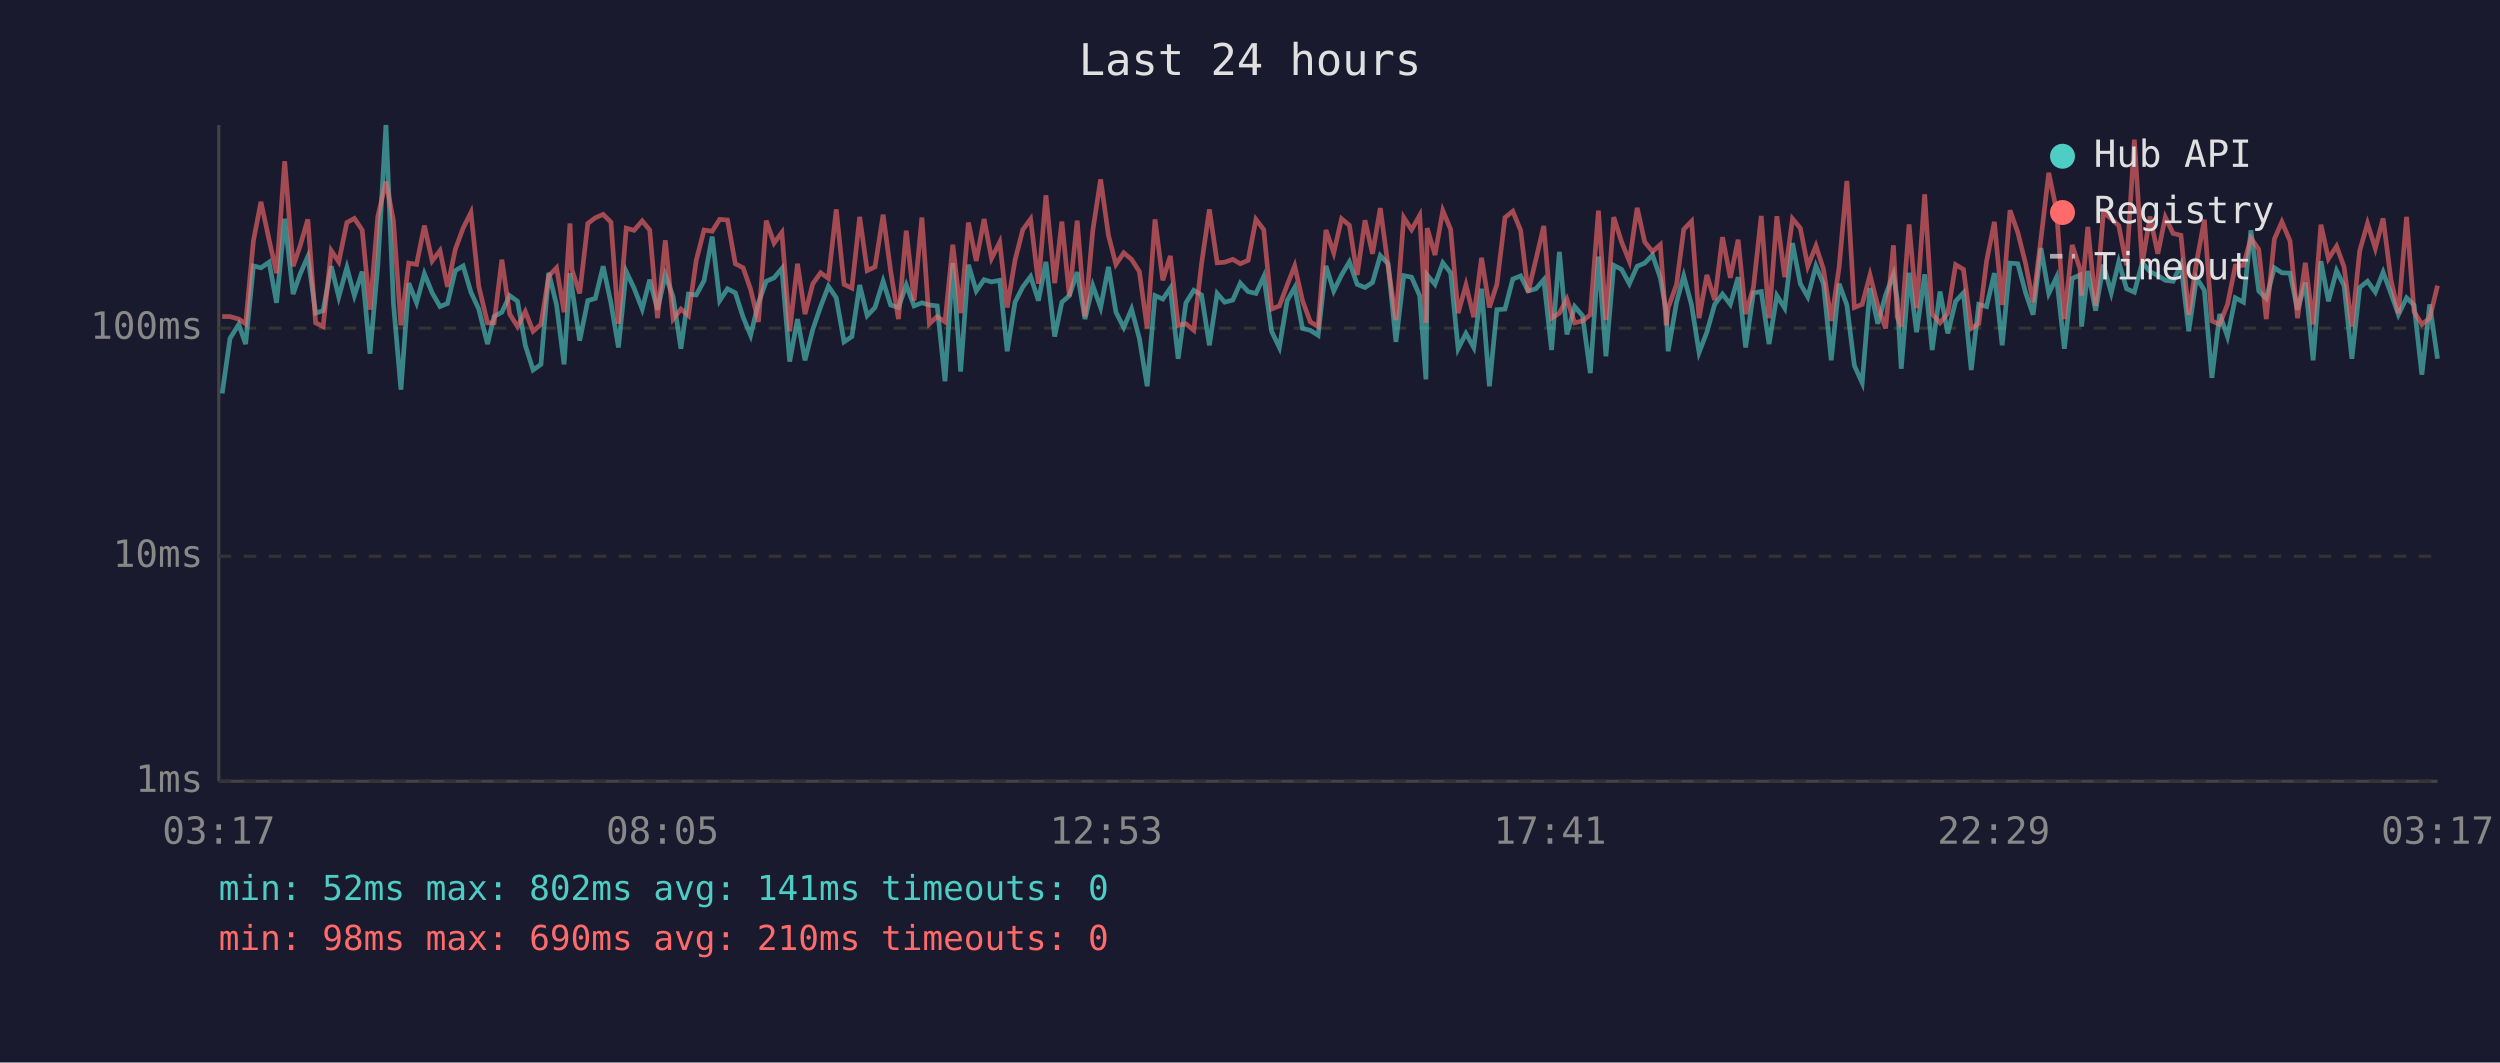
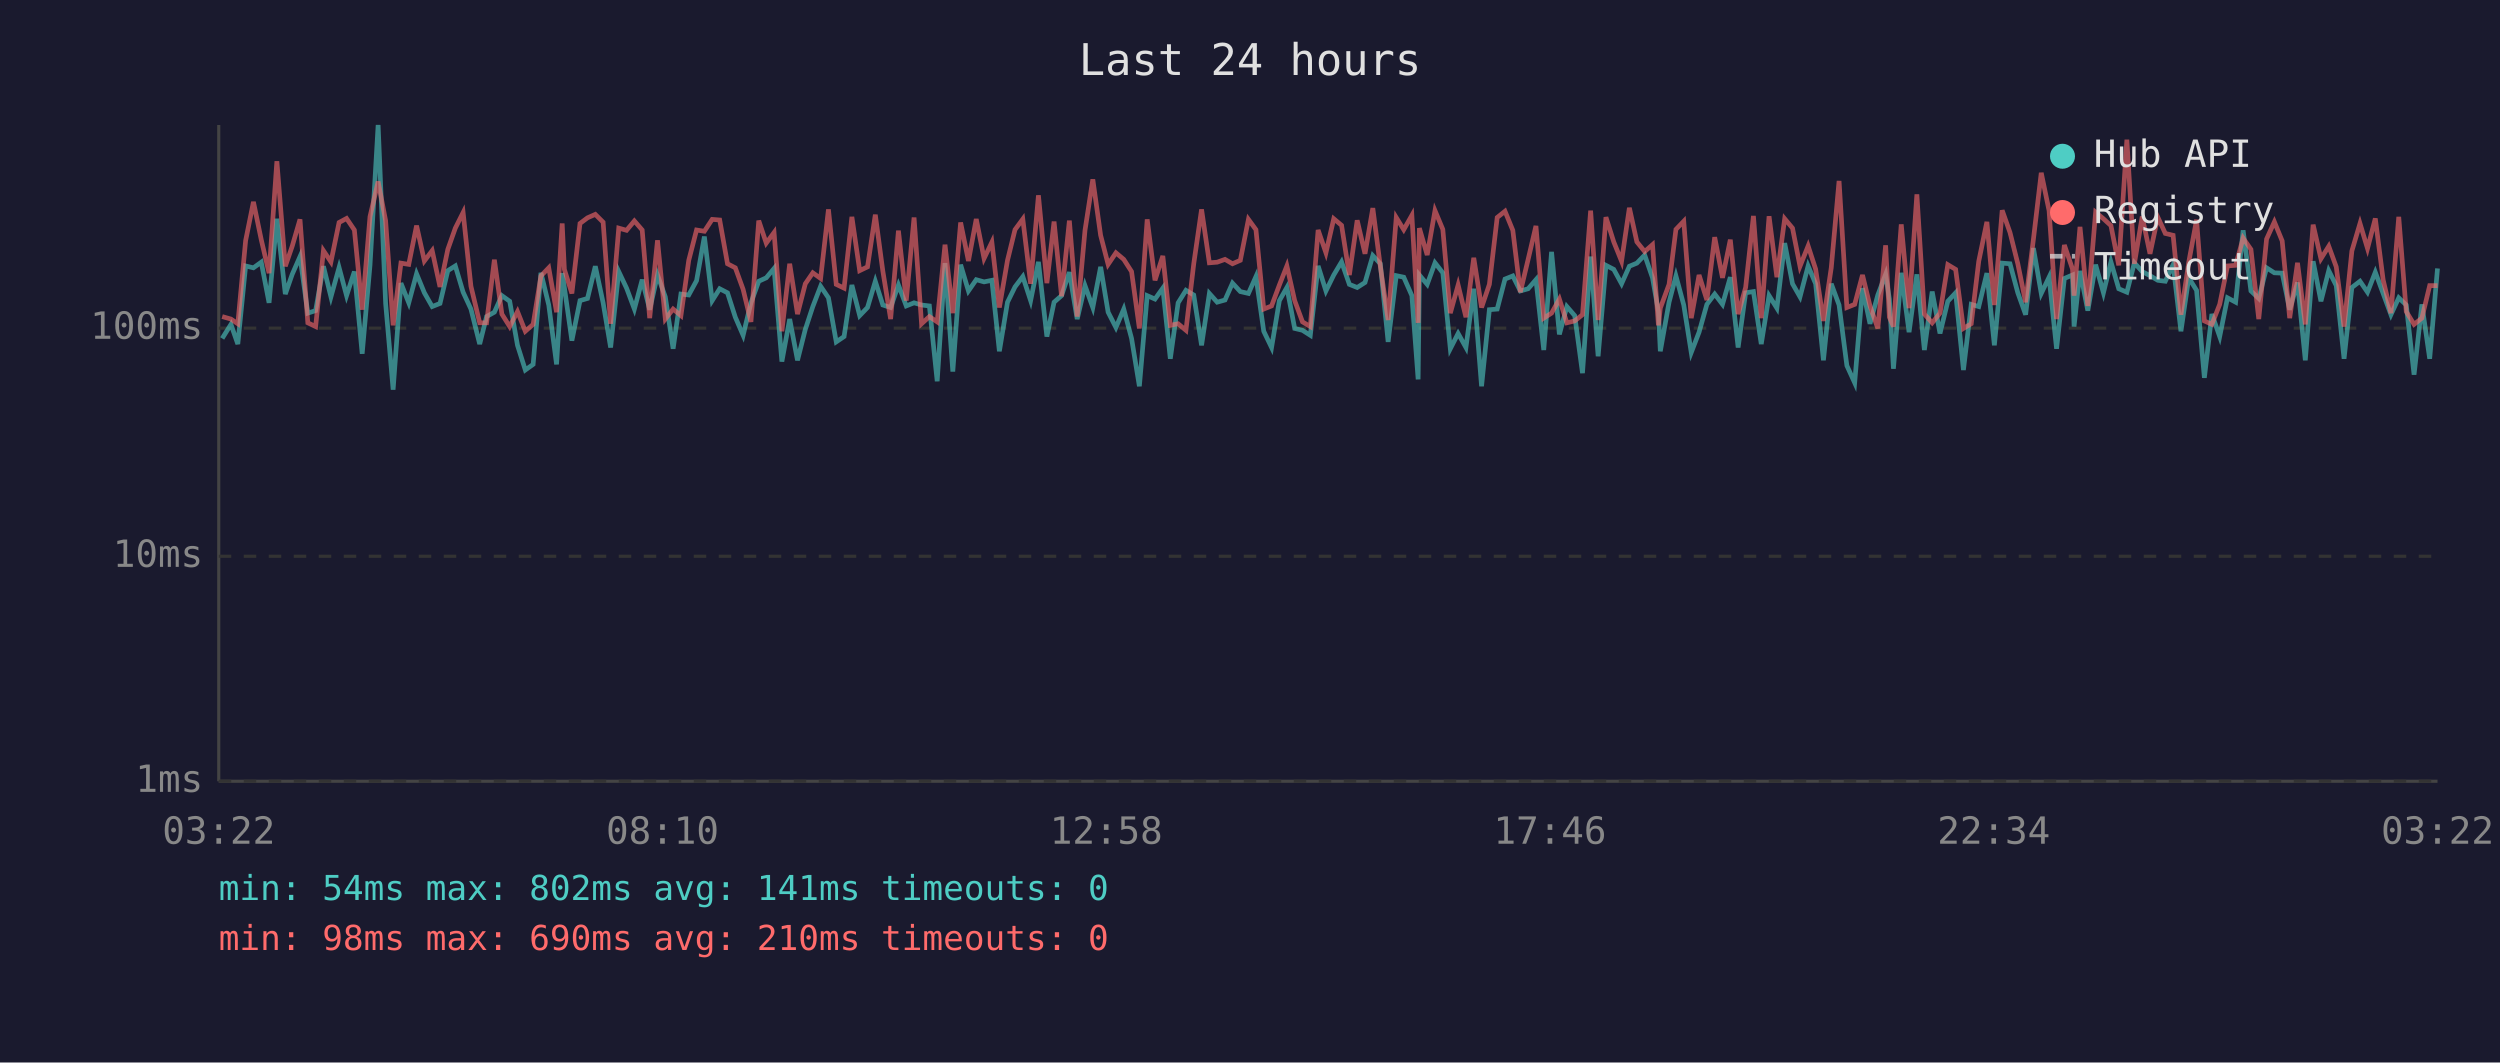
<svg xmlns="http://www.w3.org/2000/svg" viewBox="0 0 800 340" font-family="monospace" font-size="12">
  <rect width="800" height="340" fill="#1a1a2e" />
  <text x="400" y="24" fill="#e0e0e0" font-size="14" text-anchor="middle">Last 24 hours</text>
  <line x1="70" y1="40" x2="70" y2="250" stroke="#444" stroke-width="1" />
  <line x1="70" y1="250" x2="780" y2="250" stroke="#444" stroke-width="1" />
  <line x1="70" y1="250" x2="780" y2="250" stroke="#333" stroke-width="1" stroke-dasharray="4" />
  <text x="65" y="250" fill="#888" text-anchor="end" dominant-baseline="middle">1ms</text>
  <line x1="70" y1="178" x2="780" y2="178" stroke="#333" stroke-width="1" stroke-dasharray="4" />
  <text x="65" y="178" fill="#888" text-anchor="end" dominant-baseline="middle">10ms</text>
  <line x1="70" y1="105" x2="780" y2="105" stroke="#333" stroke-width="1" stroke-dasharray="4" />
  <text x="65" y="105" fill="#888" text-anchor="end" dominant-baseline="middle">100ms</text>
-   <text x="70" y="270" fill="#888" text-anchor="middle">03:17</text>
-   <text x="212" y="270" fill="#888" text-anchor="middle">08:05</text>
-   <text x="354" y="270" fill="#888" text-anchor="middle">12:53</text>
-   <text x="496" y="270" fill="#888" text-anchor="middle">17:41</text>
-   <text x="638" y="270" fill="#888" text-anchor="middle">22:29</text>
-   <text x="780" y="270" fill="#888" text-anchor="middle">03:17</text>
-   <polyline points="71.1,125.9 73.6,108.3 76.4,103.8 78.6,110.1 81.1,85.1 83.5,85.7 86.1,83.9 88.5,96.9 91.1,70.0 93.8,94.1 96.0,87.8 98.5,82.1 101.0,100.2 103.4,99.4 106.0,85.2 108.4,95.0 111.0,85.6 113.4,94.6 115.9,86.9 118.4,113.2 120.9,84.9 123.5,40.0 125.9,97.1 128.3,124.7 130.8,90.6 133.3,96.9 135.8,87.6 138.3,93.7 140.8,98.1 143.2,97.1 145.7,86.6 148.2,85.1 150.7,93.5 153.2,98.9 156.0,110.1 158.1,101.3 160.6,99.9 163.1,94.6 165.6,96.4 168.1,110.5 170.6,118.4 173.1,116.6 175.6,87.3 178.1,97.6 180.5,116.6 182.4,87.4 183.0,92.0 185.5,109.0 188.1,96.2 190.5,95.5 193.0,85.2 195.5,96.9 197.9,111.2 200.4,86.9 202.9,92.2 205.5,98.9 207.9,89.5 210.4,99.1 212.9,88.0 215.4,95.0 217.9,111.6 220.3,94.1 222.8,94.4 225.3,89.8 227.9,75.7 230.3,96.2 232.8,92.4 235.3,93.7 237.8,101.5 240.2,107.3 242.7,96.9 245.2,90.0 247.7,88.9 250.2,85.9 252.7,115.7 255.2,102.1 257.6,115.3 260.1,105.4 262.6,98.1 265.1,91.6 267.6,95.3 270.1,109.4 272.6,107.7 275.1,91.2 277.5,101.0 280.0,98.4 282.6,90.0 285.0,97.6 287.5,98.4 290.0,91.2 292.5,97.9 295.0,96.9 297.4,97.6 299.9,97.9 302.4,122.0 304.9,84.2 307.4,118.9 309.9,84.7 312.4,93.1 314.9,89.5 317.3,90.2 319.9,89.7 322.3,112.4 324.8,96.7 327.3,91.8 329.8,88.5 332.3,96.2 334.7,83.8 337.5,107.7 339.8,96.7 342.2,94.6 344.7,87.1 347.2,102.1 349.7,91.4 352.2,98.4 354.7,85.4 357.1,99.9 359.6,104.8 362.1,98.9 364.6,108.3 367.1,123.6 369.6,94.6 372.1,95.7 374.5,92.2 377.0,114.8 379.5,96.9 382.0,92.9 384.5,94.4 387.0,110.5 389.5,93.9 391.9,96.7 394.5,96.0 396.9,90.6 399.4,93.3 401.9,93.9 404.4,88.5 406.9,106.0 409.4,111.2 411.9,96.2 414.3,92.0 416.8,105.1 419.3,105.7 421.8,107.3 424.3,85.1 426.8,93.1 429.3,88.0 431.8,83.8 434.3,91.0 436.8,92.0 439.2,90.4 441.7,81.8 444.2,84.4 446.7,109.4 449.2,88.2 451.7,88.7 454.3,94.6 456.3,121.4 456.7,88.0 459.2,91.0 461.7,84.1 464.2,87.3 466.6,111.6 469.1,106.7 471.6,111.2 474.1,92.4 476.6,123.6 479.0,99.1 481.6,98.9 484.1,89.3 486.6,88.3 489.0,93.1 491.5,92.4 494.0,89.5 496.5,112.0 499.0,80.6 501.4,107.0 503.9,98.1 506.4,101.0 508.9,119.4 511.5,82.1 513.9,114.0 516.4,84.9 518.9,86.2 521.4,90.8 523.9,85.2 526.3,84.2 528.8,81.6 531.3,88.9 533.2,99.7 533.8,112.4 536.5,96.7 538.8,88.3 541.3,97.6 543.7,112.8 546.2,106.3 548.7,97.4 551.2,94.1 553.7,97.4 556.2,88.7 558.6,111.2 561.1,93.7 563.6,93.3 566.1,110.1 568.6,94.6 571.1,98.6 573.6,77.8 576.1,90.8 578.5,95.0 581.1,85.1 583.5,90.8 586.0,115.3 588.5,90.8 591.0,97.6 593.4,117.0 595.9,122.5 598.4,92.2 600.9,103.6 603.4,94.4 605.9,87.8 607.1,95.7 608.4,118.0 610.9,87.3 613.3,106.3 615.9,87.8 618.3,112.0 620.8,93.3 623.3,106.7 625.8,96.4 628.3,93.7 630.8,118.4 633.2,97.4 635.7,98.1 638.2,87.4 640.7,110.5 643.2,84.2 645.7,84.4 648.2,93.7 650.6,100.7 653.1,79.4 655.6,93.9 658.1,88.7 660.6,111.6 663.1,89.1 665.6,88.0 666.1,104.5 668.1,86.7 670.6,99.4 673.1,84.7 675.6,93.7 678.0,83.8 680.5,92.4 683.0,93.5 685.5,84.1 688.0,86.9 690.5,88.2 692.9,89.7 695.4,90.0 697.9,84.7 700.4,106.0 702.9,88.9 705.4,92.9 707.8,120.9 710.3,100.5 712.8,107.7 715.3,95.3 717.9,96.7 720.3,73.7 722.8,93.1 725.2,95.5 727.8,85.7 730.2,87.3 732.8,87.4 735.2,99.1 737.7,90.4 740.2,115.3 742.7,83.6 745.1,96.4 747.7,86.6 750.1,91.4 752.6,114.8 755.1,92.0 757.6,90.0 760.1,93.5 762.6,87.1 765.1,93.9 767.5,100.7 770.1,95.3 772.5,97.6 775.0,119.9 777.5,97.4 780.0,114.8" fill="none" stroke="#4ecdc4" stroke-width="1.5" opacity="0.6" />
-   <polyline points="71.1,101.3 73.6,101.3 76.4,102.1 78.6,103.6 81.1,77.0 83.5,64.6 86.1,76.7 88.5,87.4 91.1,51.6 93.8,85.2 96.0,78.8 98.5,70.2 101.0,103.3 103.4,104.5 106.0,80.2 108.4,83.8 111.0,71.2 113.4,69.9 115.9,73.6 118.4,99.1 120.9,69.3 123.5,58.1 125.9,70.6 128.3,104.1 130.8,84.2 133.3,84.6 135.8,72.2 138.3,83.5 140.8,80.2 143.2,91.8 145.7,79.8 148.2,73.0 150.7,68.0 153.2,91.6 156.0,103.3 158.1,103.3 160.6,83.1 163.1,100.5 165.6,104.5 168.1,99.7 170.6,106.0 173.1,103.8 175.6,88.3 178.1,85.7 180.5,99.9 182.4,71.5 183.0,86.2 185.5,93.9 188.1,71.5 190.5,69.7 193.0,68.6 195.5,71.1 197.9,103.6 200.4,73.0 202.9,73.7 205.5,70.7 207.9,73.6 210.4,101.8 212.9,76.9 215.4,102.1 217.9,98.9 220.3,101.0 222.8,83.3 225.3,73.6 227.9,74.0 230.3,70.2 232.8,70.4 235.3,84.4 237.8,85.7 240.2,92.6 242.7,103.0 245.2,70.6 247.7,77.8 250.2,74.4 252.7,106.0 255.2,84.4 257.6,100.5 260.1,90.8 262.6,87.3 265.1,89.1 267.6,67.0 270.1,91.0 272.6,92.2 275.1,69.4 277.5,86.6 280.0,85.4 282.6,68.7 285.0,86.7 287.5,102.1 290.0,73.8 292.5,96.2 295.0,69.6 297.4,103.6 299.9,101.3 302.4,103.0 304.9,78.3 307.4,100.2 309.9,71.2 312.4,83.5 314.9,70.1 317.3,82.7 319.9,77.5 322.3,98.4 324.8,83.3 327.3,73.5 329.8,70.1 332.3,90.8 334.7,62.5 337.5,90.6 339.8,70.9 342.2,94.8 344.7,70.6 347.2,101.3 349.7,73.7 352.2,57.4 354.7,75.3 357.1,84.6 359.6,80.9 362.1,83.0 364.6,86.9 367.1,105.1 369.6,70.2 372.1,89.7 374.5,81.9 377.0,104.1 379.5,103.6 382.0,105.7 384.5,84.4 387.0,67.0 389.5,84.1 391.9,83.9 394.5,83.0 396.9,84.4 399.4,83.3 401.9,70.2 404.4,73.5 406.9,98.9 409.4,97.9 411.9,91.2 414.3,85.1 416.8,96.2 419.3,103.0 421.8,104.5 424.3,73.6 426.8,80.9 429.3,70.0 431.8,72.1 434.3,88.0 436.8,70.5 439.2,81.2 441.7,66.6 444.2,85.2 446.7,102.4 449.2,69.6 451.7,73.5 454.3,68.9 456.3,103.3 456.7,73.0 459.2,81.6 461.7,67.4 464.2,73.4 466.6,100.2 469.1,91.2 471.6,101.5 474.1,82.5 476.6,98.4 479.0,91.0 481.6,69.6 484.1,67.6 486.6,73.7 489.0,93.5 491.5,83.0 494.0,72.3 496.5,101.8 499.0,100.2 501.4,95.7 503.9,103.3 506.4,102.7 508.9,100.7 511.5,67.4 513.9,102.4 516.4,69.5 518.9,77.4 521.4,83.6 523.9,66.5 526.3,77.4 528.8,80.5 531.3,78.3 533.2,104.1 533.8,98.6 536.5,91.0 538.8,73.4 541.3,70.8 543.7,101.8 546.2,88.0 548.7,96.0 551.2,75.9 553.7,88.9 556.2,76.7 558.6,100.5 561.1,92.0 563.6,69.1 566.1,101.8 568.6,69.2 571.1,88.7 573.6,70.0 576.1,73.0 578.5,85.2 581.1,78.7 583.5,86.1 586.0,102.7 588.5,85.7 591.0,57.9 593.4,98.4 595.9,97.4 598.4,88.0 600.9,97.9 603.4,105.1 605.9,78.5 607.1,101.5 608.4,104.5 610.9,71.8 613.3,98.6 615.9,62.2 618.3,100.5 620.8,103.3 623.3,100.2 625.8,84.7 628.3,86.2 630.8,105.1 633.2,103.6 635.7,83.6 638.2,71.0 640.7,97.6 643.2,67.3 645.7,74.4 648.2,84.4 650.6,96.7 653.1,76.5 655.6,55.3 658.1,67.4 660.6,102.1 663.1,78.4 665.6,86.1 666.1,94.6 668.1,72.6 670.6,97.9 673.1,67.9 675.6,70.0 678.0,72.2 680.5,84.9 683.0,44.7 685.5,84.4 688.0,69.3 690.5,81.2 692.9,69.5 695.4,74.7 697.9,75.3 700.4,100.7 702.9,83.9 705.4,70.3 707.8,102.7 710.3,103.8 712.8,97.4 715.3,85.1 717.9,84.9 720.3,76.2 722.8,79.8 725.2,102.1 727.8,76.5 730.2,71.0 732.8,77.1 735.2,101.8 737.7,84.1 740.2,103.8 742.7,71.9 745.1,82.8 747.7,78.8 750.1,85.4 752.6,104.5 755.1,80.3 757.6,71.5 760.1,79.5 762.6,69.9 765.1,89.5 767.5,100.2 770.1,69.4 772.5,99.7 775.0,103.8 777.5,101.8 780.0,91.4" fill="none" stroke="#ff6b6b" stroke-width="1.5" opacity="0.6" />
+   <text x="70" y="270" fill="#888" text-anchor="middle">03:22</text>
+   <text x="212" y="270" fill="#888" text-anchor="middle">08:10</text>
+   <text x="354" y="270" fill="#888" text-anchor="middle">12:58</text>
+   <text x="496" y="270" fill="#888" text-anchor="middle">17:46</text>
+   <text x="638" y="270" fill="#888" text-anchor="middle">22:34</text>
+   <text x="780" y="270" fill="#888" text-anchor="middle">03:22</text>
+   <polyline points="71.1,108.3 73.9,103.8 76.1,110.1 78.6,85.1 81.1,85.7 83.6,83.9 86.1,96.9 88.6,70.0 91.3,94.1 93.5,87.8 96.0,82.1 98.5,100.2 101.0,99.4 103.5,85.2 105.9,95.0 108.5,85.6 110.9,94.6 113.4,86.9 115.9,113.2 118.4,84.9 121.0,40.0 123.4,97.1 125.8,124.7 128.3,90.6 130.8,96.9 133.3,87.6 135.8,93.7 138.3,98.1 140.8,97.1 143.3,86.6 145.7,85.1 148.2,93.5 150.7,98.9 153.5,110.1 155.7,101.3 158.2,99.9 160.6,94.6 163.1,96.4 165.6,110.5 168.1,118.4 170.6,116.6 173.1,87.3 175.6,97.6 178.1,116.6 179.9,87.4 180.6,92.0 183.0,109.0 185.6,96.2 188.0,95.5 190.5,85.2 193.0,96.9 195.4,111.2 198.0,86.9 200.5,92.2 203.0,98.9 205.5,89.5 207.9,99.1 210.4,88.0 212.9,95.0 215.4,111.6 217.9,94.1 220.4,94.4 222.9,89.8 225.4,75.7 227.9,96.2 230.3,92.4 232.8,93.7 235.3,101.5 237.8,107.3 240.3,96.9 242.8,90.0 245.2,88.9 247.7,85.9 250.2,115.7 252.7,102.1 255.2,115.3 257.7,105.4 260.1,98.1 262.6,91.6 265.1,95.3 267.6,109.4 270.1,107.7 272.6,91.2 275.1,101.0 277.6,98.4 280.1,90.0 282.5,97.6 285.0,98.4 287.5,91.2 290.0,97.9 292.5,96.9 294.9,97.6 297.4,97.9 299.9,122.0 302.4,84.2 304.9,118.9 307.4,84.7 309.9,93.1 312.4,89.5 314.9,90.2 317.4,89.7 319.8,112.4 322.4,96.7 324.8,91.8 327.3,88.5 329.8,96.2 332.3,83.8 335.0,107.7 337.3,96.7 339.7,94.6 342.2,87.1 344.7,102.1 347.2,91.4 349.7,98.4 352.2,85.4 354.6,99.9 357.1,104.8 359.6,98.9 362.1,108.3 364.6,123.6 367.1,94.6 369.6,95.7 372.1,92.2 374.5,114.8 377.0,96.9 379.5,92.9 382.0,94.4 384.5,110.5 387.0,93.9 389.5,96.7 392.0,96.0 394.4,90.6 396.9,93.3 399.5,93.9 401.9,88.5 404.4,106.0 406.9,111.2 409.4,96.2 411.8,92.0 414.3,105.1 416.8,105.7 419.3,107.3 421.8,85.1 424.3,93.1 426.8,88.0 429.3,83.8 431.8,91.0 434.3,92.0 436.8,90.4 439.3,81.8 441.7,84.4 444.2,109.4 446.8,88.2 449.2,88.7 451.8,94.6 453.8,121.4 454.2,88.0 456.7,91.0 459.2,84.1 461.7,87.3 464.1,111.6 466.6,106.7 469.1,111.2 471.6,92.4 474.1,123.6 476.6,99.1 479.1,98.9 481.6,89.3 484.1,88.3 486.5,93.1 489.0,92.4 491.5,89.5 494.0,112.0 496.5,80.6 499.0,107.0 501.4,98.1 503.9,101.0 506.4,119.4 509.0,82.1 511.4,114.0 513.9,84.9 516.4,86.2 518.9,90.8 521.4,85.2 523.8,84.2 526.3,81.6 528.8,88.9 530.7,99.7 531.3,112.4 534.1,96.7 536.3,88.3 538.8,97.6 541.2,112.8 543.7,106.3 546.2,97.4 548.7,94.1 551.2,97.4 553.7,88.7 556.2,111.2 558.6,93.7 561.1,93.3 563.6,110.1 566.1,94.6 568.6,98.6 571.1,77.8 573.6,90.8 576.0,95.0 578.6,85.1 581.0,90.8 583.5,115.3 586.0,90.8 588.5,97.6 591.0,117.0 593.5,122.5 596.0,92.2 598.4,103.6 600.9,94.4 603.4,87.8 604.6,95.7 605.9,118.0 608.4,87.3 610.9,106.3 613.4,87.8 615.8,112.0 618.3,93.3 620.8,106.7 623.3,96.4 625.8,93.7 628.3,118.4 630.8,97.4 633.2,98.1 635.8,87.4 638.2,110.5 640.7,84.2 643.2,84.4 645.7,93.7 648.2,100.7 650.7,79.4 653.2,93.9 655.7,88.7 658.1,111.6 660.6,89.1 663.2,88.0 663.7,104.5 665.6,86.7 668.1,99.4 670.6,84.7 673.1,93.7 675.5,83.8 678.0,92.4 680.6,93.5 683.0,84.1 685.5,86.9 688.0,88.2 690.5,89.7 692.9,90.0 695.4,84.7 697.9,106.0 700.4,88.9 702.9,92.9 705.4,120.9 707.8,100.5 710.3,107.7 712.8,95.3 715.4,96.7 717.8,73.7 720.3,93.1 722.8,95.5 725.3,85.7 727.8,87.3 730.3,87.4 732.7,99.1 735.2,90.4 737.7,115.3 740.2,83.6 742.7,96.4 745.2,86.6 747.6,91.4 750.1,114.8 752.6,92.0 755.2,90.0 757.6,93.5 760.1,87.1 762.6,93.9 765.1,100.7 767.6,95.3 770.0,97.6 772.5,119.9 775.0,97.4 777.5,114.8 780.0,85.9" fill="none" stroke="#4ecdc4" stroke-width="1.5" opacity="0.6" />
+   <polyline points="71.1,101.3 73.9,102.1 76.1,103.6 78.6,77.0 81.1,64.6 83.6,76.7 86.1,87.4 88.6,51.6 91.3,85.2 93.5,78.8 96.0,70.2 98.5,103.3 101.0,104.5 103.5,80.2 105.9,83.8 108.5,71.2 110.9,69.9 113.4,73.6 115.9,99.1 118.4,69.3 121.0,58.1 123.4,70.6 125.8,104.1 128.3,84.2 130.8,84.6 133.3,72.2 135.8,83.5 138.3,80.2 140.8,91.8 143.3,79.8 145.7,73.0 148.2,68.0 150.7,91.6 153.5,103.3 155.7,103.3 158.2,83.1 160.6,100.5 163.1,104.5 165.6,99.7 168.1,106.0 170.6,103.8 173.1,88.3 175.6,85.7 178.1,99.9 179.9,71.5 180.6,86.2 183.0,93.9 185.6,71.5 188.0,69.7 190.5,68.6 193.0,71.1 195.4,103.6 198.0,73.0 200.5,73.7 203.0,70.7 205.5,73.6 207.9,101.8 210.4,76.9 212.9,102.1 215.4,98.9 217.9,101.0 220.4,83.3 222.9,73.6 225.4,74.0 227.9,70.2 230.3,70.4 232.8,84.4 235.3,85.7 237.8,92.6 240.3,103.0 242.8,70.6 245.2,77.8 247.7,74.4 250.2,106.0 252.7,84.4 255.2,100.5 257.7,90.8 260.1,87.3 262.6,89.1 265.1,67.0 267.6,91.0 270.1,92.2 272.6,69.4 275.1,86.6 277.6,85.4 280.1,68.7 282.5,86.7 285.0,102.1 287.5,73.8 290.0,96.2 292.5,69.6 294.9,103.6 297.4,101.3 299.9,103.0 302.4,78.3 304.9,100.2 307.4,71.2 309.9,83.5 312.4,70.1 314.9,82.7 317.4,77.5 319.8,98.4 322.4,83.3 324.8,73.5 327.3,70.1 329.8,90.8 332.3,62.5 335.0,90.6 337.3,70.9 339.7,94.8 342.2,70.6 344.7,101.3 347.2,73.7 349.7,57.4 352.2,75.3 354.6,84.6 357.1,80.9 359.6,83.0 362.1,86.9 364.6,105.1 367.1,70.2 369.6,89.7 372.1,81.9 374.5,104.1 377.0,103.6 379.5,105.7 382.0,84.4 384.5,67.0 387.0,84.1 389.5,83.9 392.0,83.0 394.4,84.4 396.9,83.3 399.5,70.2 401.9,73.5 404.4,98.9 406.9,97.9 409.4,91.2 411.8,85.1 414.3,96.2 416.8,103.0 419.3,104.5 421.8,73.6 424.3,80.9 426.8,70.0 429.3,72.1 431.8,88.0 434.3,70.5 436.8,81.2 439.3,66.6 441.7,85.2 444.2,102.4 446.8,69.6 449.2,73.5 451.8,68.9 453.8,103.3 454.2,73.0 456.7,81.6 459.2,67.4 461.7,73.4 464.1,100.2 466.6,91.2 469.1,101.5 471.6,82.5 474.1,98.4 476.6,91.0 479.1,69.6 481.6,67.6 484.1,73.7 486.5,93.5 489.0,83.0 491.5,72.3 494.0,101.8 496.5,100.2 499.0,95.7 501.4,103.3 503.9,102.7 506.4,100.7 509.0,67.4 511.4,102.4 513.9,69.5 516.4,77.4 518.9,83.6 521.4,66.5 523.8,77.4 526.3,80.5 528.8,78.3 530.7,104.1 531.3,98.6 534.1,91.0 536.3,73.4 538.8,70.8 541.2,101.8 543.7,88.0 546.2,96.0 548.7,75.9 551.2,88.9 553.7,76.7 556.2,100.5 558.6,92.0 561.1,69.1 563.6,101.8 566.1,69.2 568.6,88.7 571.1,70.0 573.6,73.0 576.0,85.2 578.6,78.7 581.0,86.1 583.5,102.7 586.0,85.7 588.5,57.9 591.0,98.4 593.5,97.4 596.0,88.0 598.4,97.9 600.9,105.1 603.4,78.5 604.6,101.5 605.9,104.5 608.4,71.8 610.9,98.6 613.4,62.2 615.8,100.5 618.3,103.3 620.8,100.2 623.3,84.7 625.8,86.2 628.3,105.1 630.8,103.6 633.2,83.6 635.8,71.0 638.2,97.6 640.7,67.3 643.2,74.4 645.7,84.4 648.2,96.7 650.7,76.5 653.2,55.3 655.7,67.4 658.1,102.1 660.6,78.4 663.2,86.1 663.7,94.6 665.6,72.6 668.1,97.9 670.6,67.9 673.1,70.0 675.5,72.2 678.0,84.9 680.6,44.7 683.0,84.4 685.5,69.3 688.0,81.2 690.5,69.5 692.9,74.7 695.4,75.3 697.9,100.7 700.4,83.9 702.9,70.3 705.4,102.7 707.8,103.8 710.3,97.4 712.8,85.1 715.4,84.9 717.8,76.2 720.3,79.8 722.8,102.1 725.3,76.5 727.8,71.0 730.3,77.1 732.7,101.8 735.2,84.1 737.7,103.8 740.2,71.9 742.7,82.8 745.2,78.8 747.6,85.4 750.1,104.5 752.6,80.3 755.2,71.5 757.6,79.5 760.1,69.9 762.6,89.5 765.1,100.2 767.6,69.4 770.0,99.7 772.5,103.8 775.0,101.8 777.5,91.4 780.0,91.4" fill="none" stroke="#ff6b6b" stroke-width="1.5" opacity="0.6" />
  <circle cx="660" cy="50" r="4" fill="#4ecdc4" />
  <text x="670" y="50" fill="#e0e0e0" dominant-baseline="middle">Hub API</text>
  <circle cx="660" cy="68" r="4" fill="#ff6b6b" />
  <text x="670" y="68" fill="#e0e0e0" dominant-baseline="middle">Registry</text>
  <line x1="656" y1="82" x2="664" y2="82" stroke="#e0e0e0" stroke-width="1.5" stroke-dasharray="4,3" opacity="0.7" />
  <text x="670" y="86" fill="#e0e0e0" dominant-baseline="middle">Timeout</text>
-   <text x="70" y="288" fill="#4ecdc4" font-size="11">min: 52ms  max: 802ms  avg: 141ms  timeouts: 0</text>
+   <text x="70" y="288" fill="#4ecdc4" font-size="11">min: 54ms  max: 802ms  avg: 141ms  timeouts: 0</text>
  <text x="70" y="304" fill="#ff6b6b" font-size="11">min: 98ms  max: 690ms  avg: 210ms  timeouts: 0</text>
</svg>
